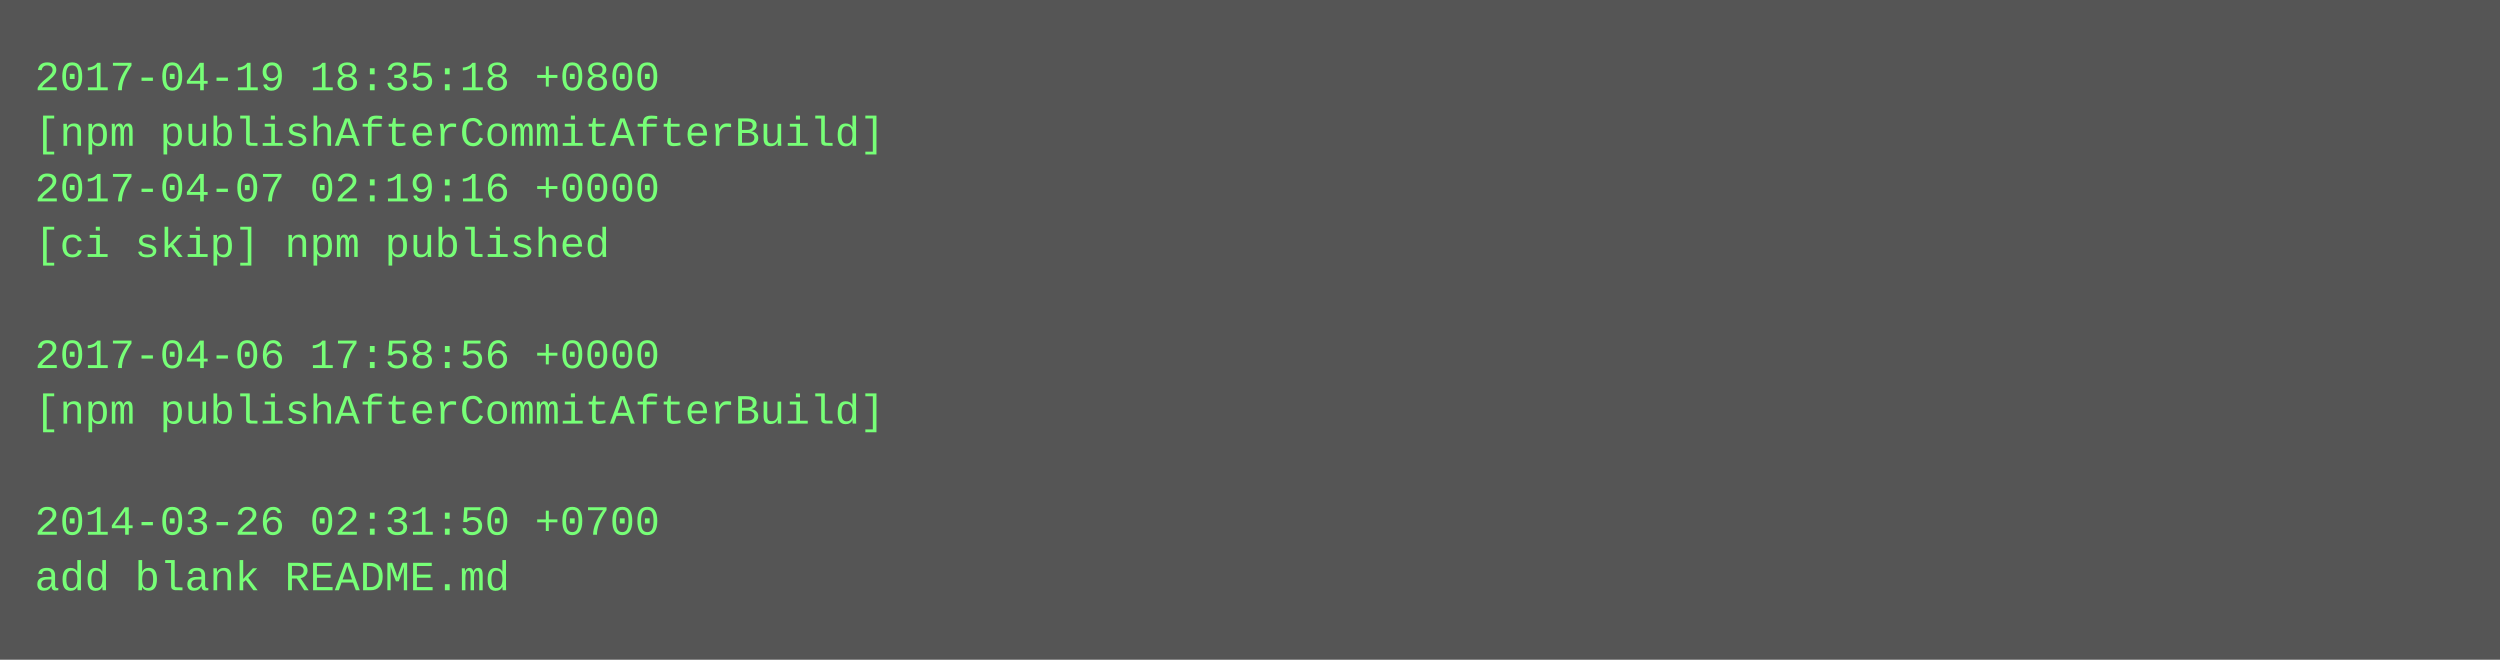
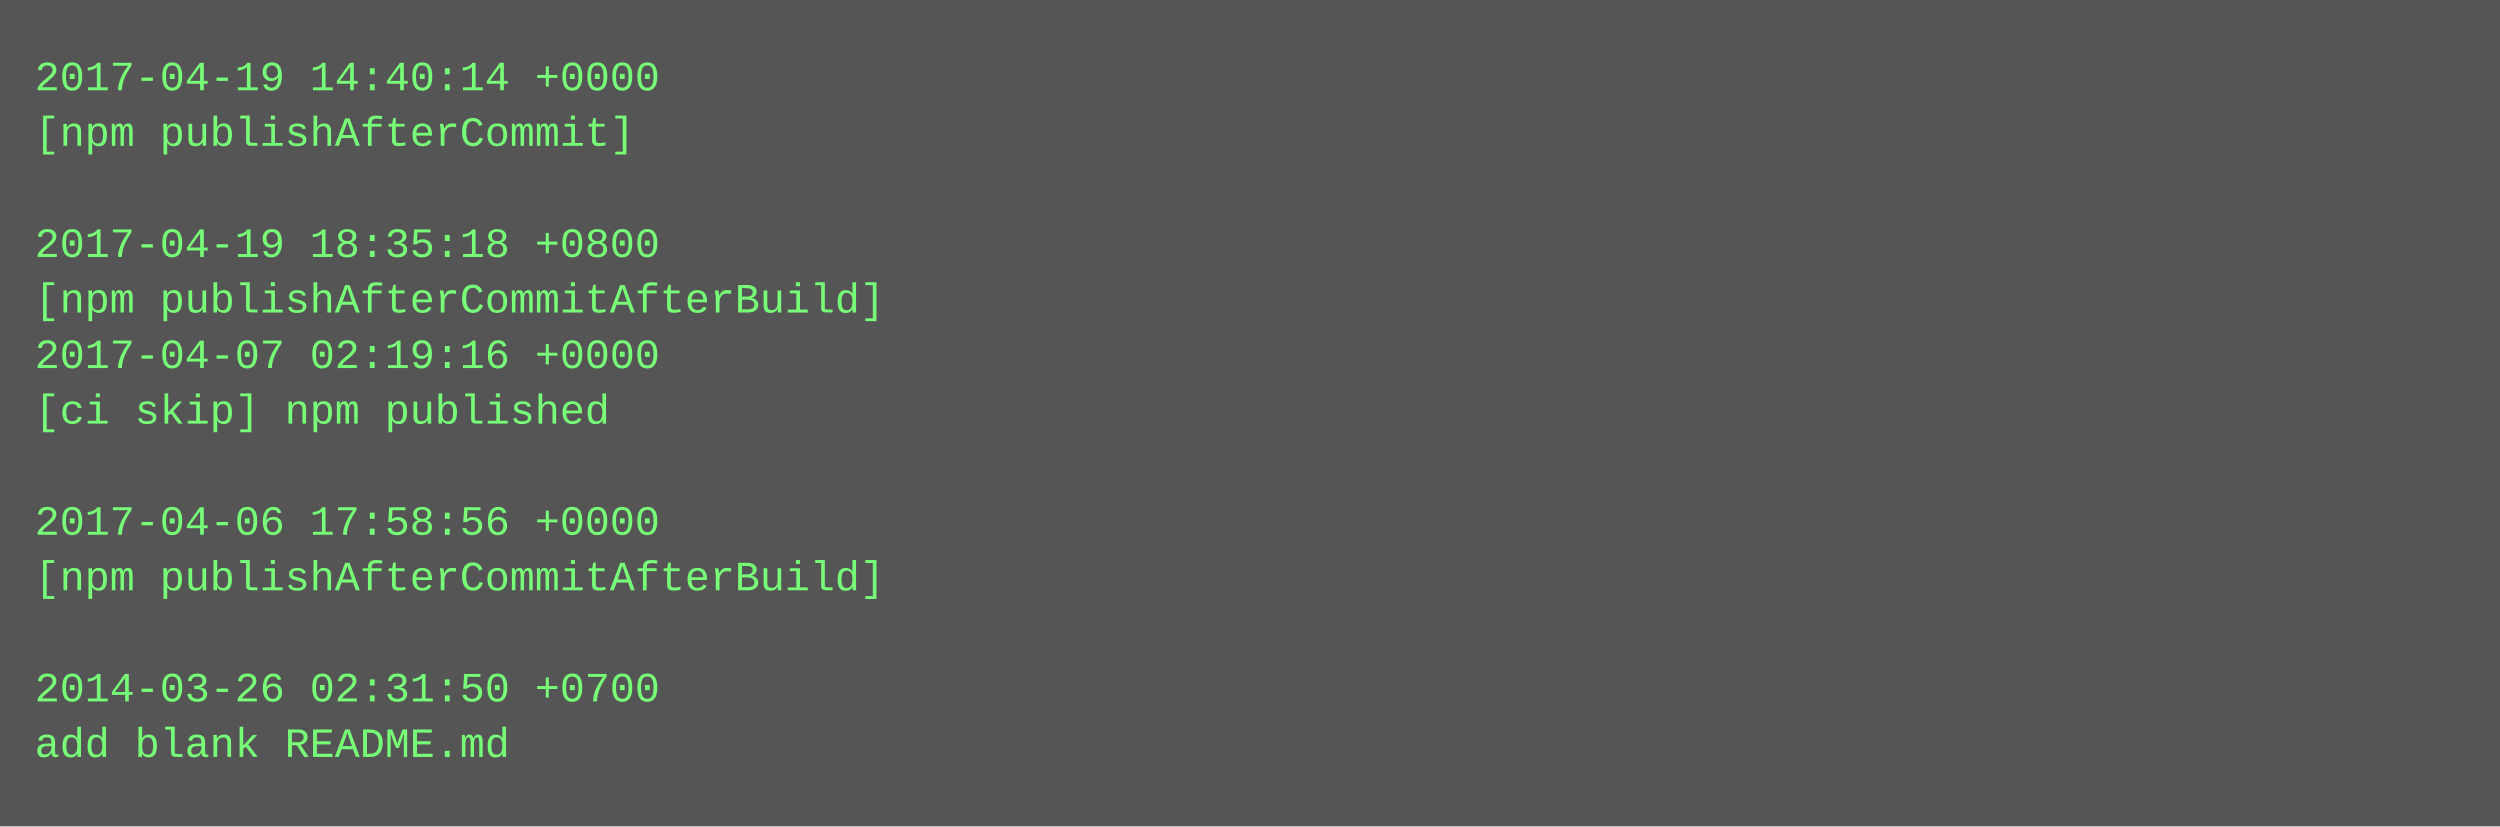
- <svg xmlns="http://www.w3.org/2000/svg" height="190" width="720">
-   <rect height="190" fill="#555" width="720" />
+ <svg xmlns="http://www.w3.org/2000/svg" height="238" width="720">
+   <rect height="238" fill="#555" width="720" />
  <text fill="#7f7" font-family="Courier New" font-size="12" xml:space="preserve">
-     <tspan x="10" y="26">2017-04-19 18:35:18 +0800</tspan>
-     <tspan x="10" y="42">[npm publishAfterCommitAfterBuild]</tspan>
-     <tspan x="10" y="58">2017-04-07 02:19:16 +0000</tspan>
-     <tspan x="10" y="74">[ci skip] npm published</tspan>
-     <tspan x="10" y="90" />
-     <tspan x="10" y="106">2017-04-06 17:58:56 +0000</tspan>
-     <tspan x="10" y="122">[npm publishAfterCommitAfterBuild]</tspan>
+     <tspan x="10" y="26">2017-04-19 14:40:14 +0000</tspan>
+     <tspan x="10" y="42">[npm publishAfterCommit]</tspan>
+     <tspan x="10" y="58" />
+     <tspan x="10" y="74">2017-04-19 18:35:18 +0800</tspan>
+     <tspan x="10" y="90">[npm publishAfterCommitAfterBuild]</tspan>
+     <tspan x="10" y="106">2017-04-07 02:19:16 +0000</tspan>
+     <tspan x="10" y="122">[ci skip] npm published</tspan>
    <tspan x="10" y="138" />
-     <tspan x="10" y="154">2014-03-26 02:31:50 +0700</tspan>
-     <tspan x="10" y="170">add blank README.md</tspan>
+     <tspan x="10" y="154">2017-04-06 17:58:56 +0000</tspan>
+     <tspan x="10" y="170">[npm publishAfterCommitAfterBuild]</tspan>
+     <tspan x="10" y="186" />
+     <tspan x="10" y="202">2014-03-26 02:31:50 +0700</tspan>
+     <tspan x="10" y="218">add blank README.md</tspan>
  </text>
</svg>
